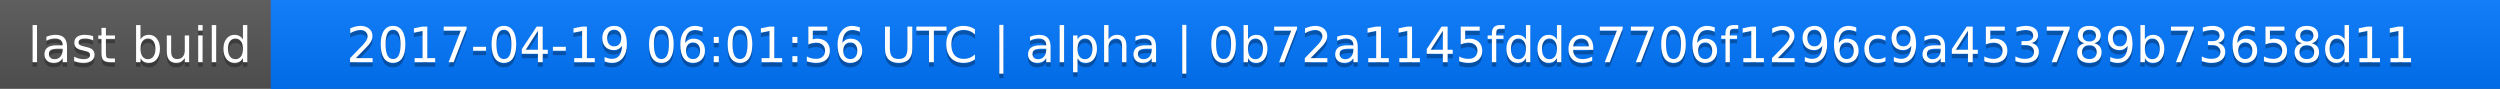
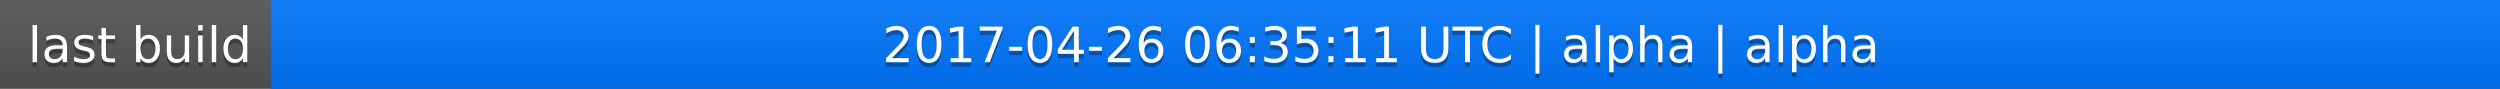
<svg xmlns="http://www.w3.org/2000/svg" width="563" height="20">
  <linearGradient id="a" x2="0" y2="100%">
    <stop offset="0" stop-color="#bbb" stop-opacity=".1" />
    <stop offset="1" stop-opacity=".1" />
  </linearGradient>
  <rect rx="0" width="563" height="20" fill="#555" />
  <rect rx="0" x="61" width="502" height="20" fill="#07f" />
  <path fill="#07f" d="M61 0h4v20h-4z" />
  <rect rx="0" width="563" height="20" fill="url(#a)" />
  <g fill="#fff" text-anchor="middle" font-family="DejaVu Sans,Verdana,Geneva,sans-serif" font-size="11">
    <text x="31.5" y="15" fill="#010101" fill-opacity=".3">last build</text>
    <text x="31.5" y="14">last build</text>
-     <text x="311" y="15" fill="#010101" fill-opacity=".3">2017-04-19 06:01:56 UTC | alpha | 0b72a1145fdde7706f1296c9a453789b73658d11</text>
-     <text x="311" y="14">2017-04-19 06:01:56 UTC | alpha | 0b72a1145fdde7706f1296c9a453789b73658d11</text>
+     <text x="311" y="15" fill="#010101" fill-opacity=".3">2017-04-26 06:35:11 UTC | alpha | alpha</text>
+     <text x="311" y="14">2017-04-26 06:35:11 UTC | alpha | alpha</text>
  </g>
</svg>
